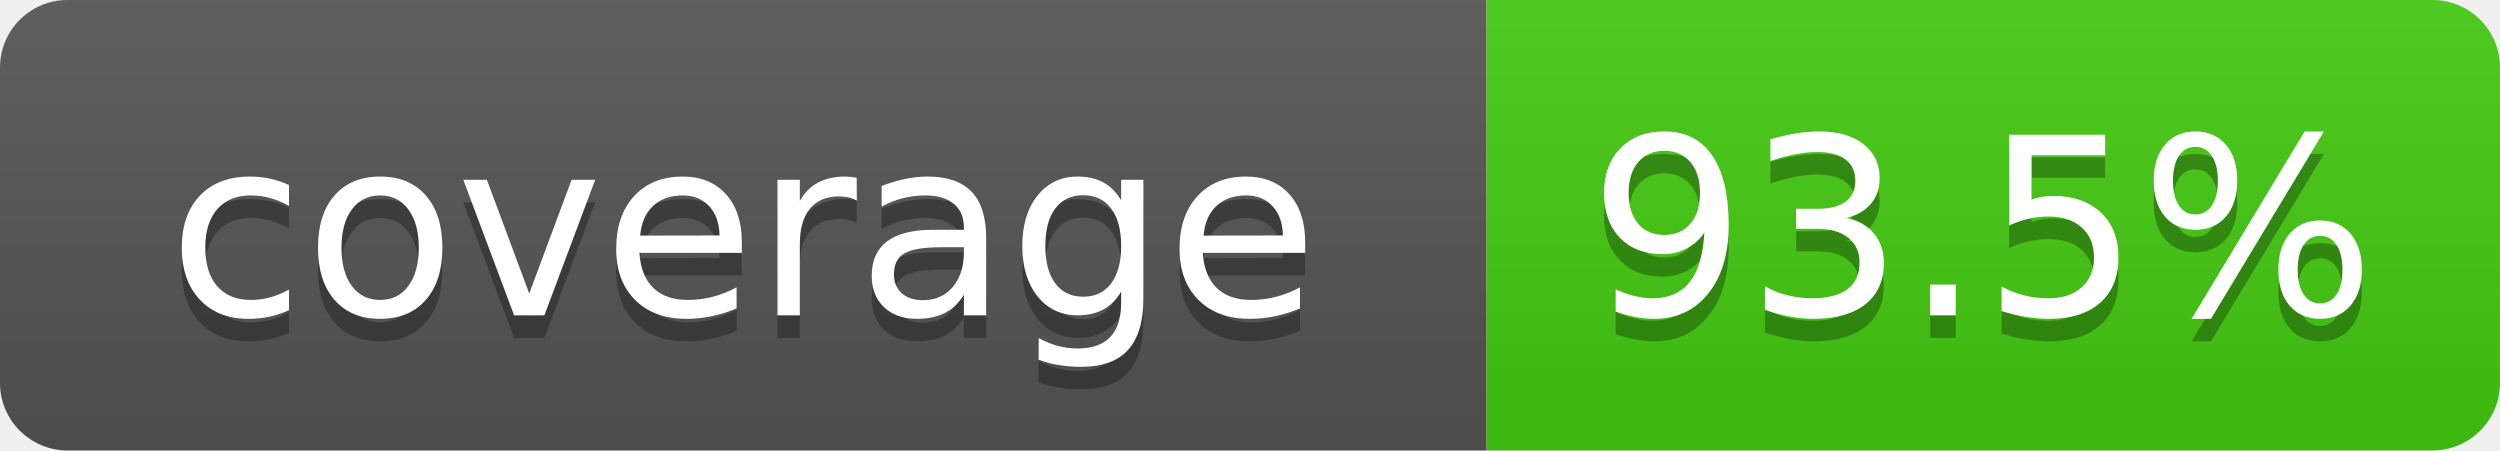
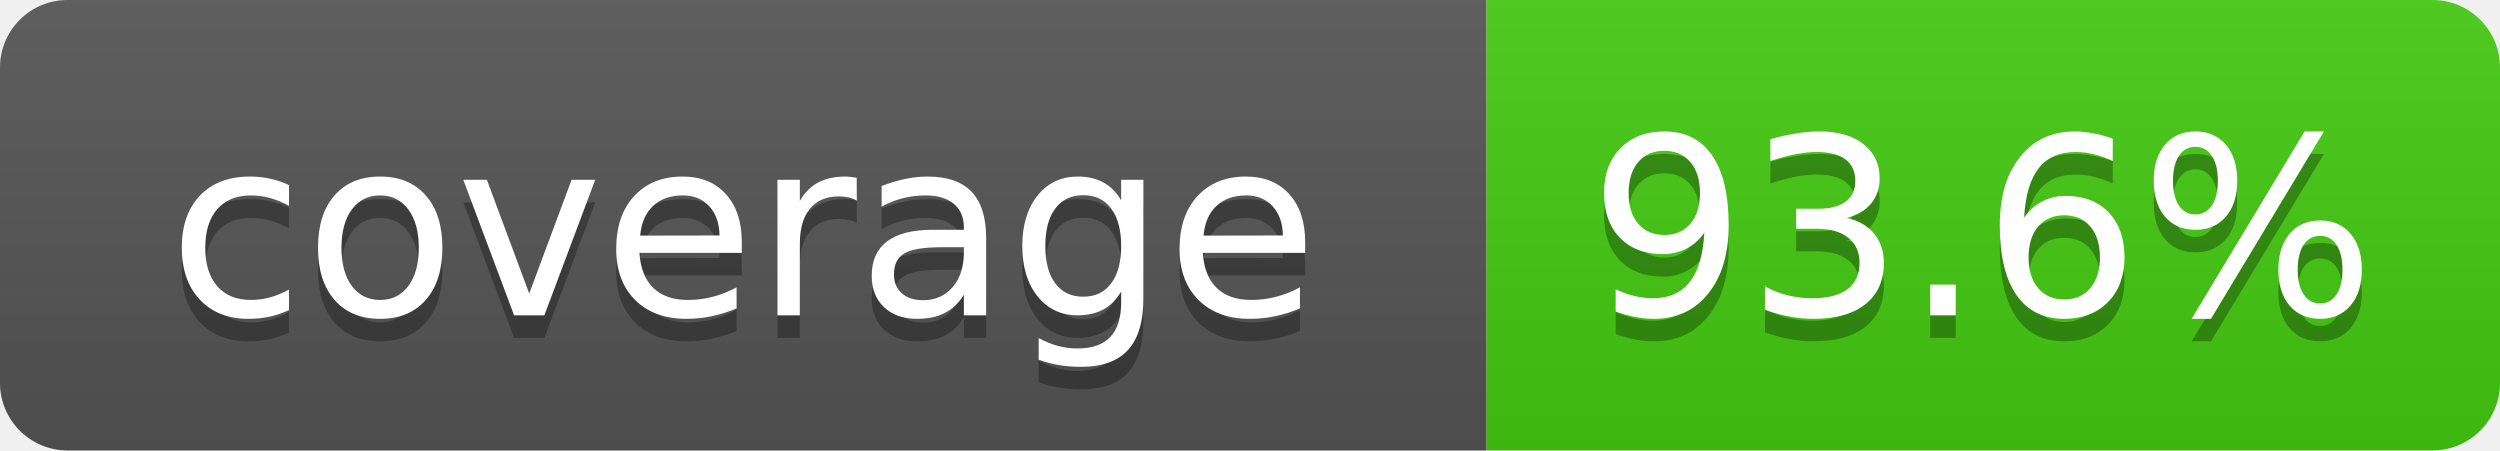
- <svg xmlns="http://www.w3.org/2000/svg" width="111" height="20" role="img" aria-label="coverage: 93.5%">
+ <svg xmlns="http://www.w3.org/2000/svg" width="111" height="20" role="img" aria-label="coverage: 93.6%">
  <linearGradient id="s" x2="0" y2="100%">
    <stop offset="0" stop-color="#bbb" stop-opacity=".1" />
    <stop offset="1" stop-opacity=".1" />
  </linearGradient>
  <clipPath id="r">
    <rect width="111" height="20" rx="3" fill="#fff" />
  </clipPath>
  <g clip-path="url(#r)">
    <rect width="66" height="20" fill="#555" />
    <rect x="66" width="45" height="20" fill="#4c1" />
    <rect width="111" height="20" fill="url(#s)" />
  </g>
  <g fill="#fff" text-anchor="middle" font-family="Verdana,Geneva,DejaVu Sans,sans-serif" font-size="110" text-rendering="geometricPrecision">
    <text x="330" y="150" fill="#010101" fill-opacity=".3" transform="scale(.1)" textLength="560">coverage</text>
    <text x="330" y="140" transform="scale(.1)" textLength="560">coverage</text>
-     <text x="880" y="150" fill="#010101" fill-opacity=".3" transform="scale(.1)" textLength="350">93.5%</text>
-     <text x="880" y="140" transform="scale(.1)" textLength="350">93.5%</text>
+     <text x="880" y="150" fill="#010101" fill-opacity=".3" transform="scale(.1)" textLength="350">93.6%</text>
+     <text x="880" y="140" transform="scale(.1)" textLength="350">93.6%</text>
  </g>
</svg>
